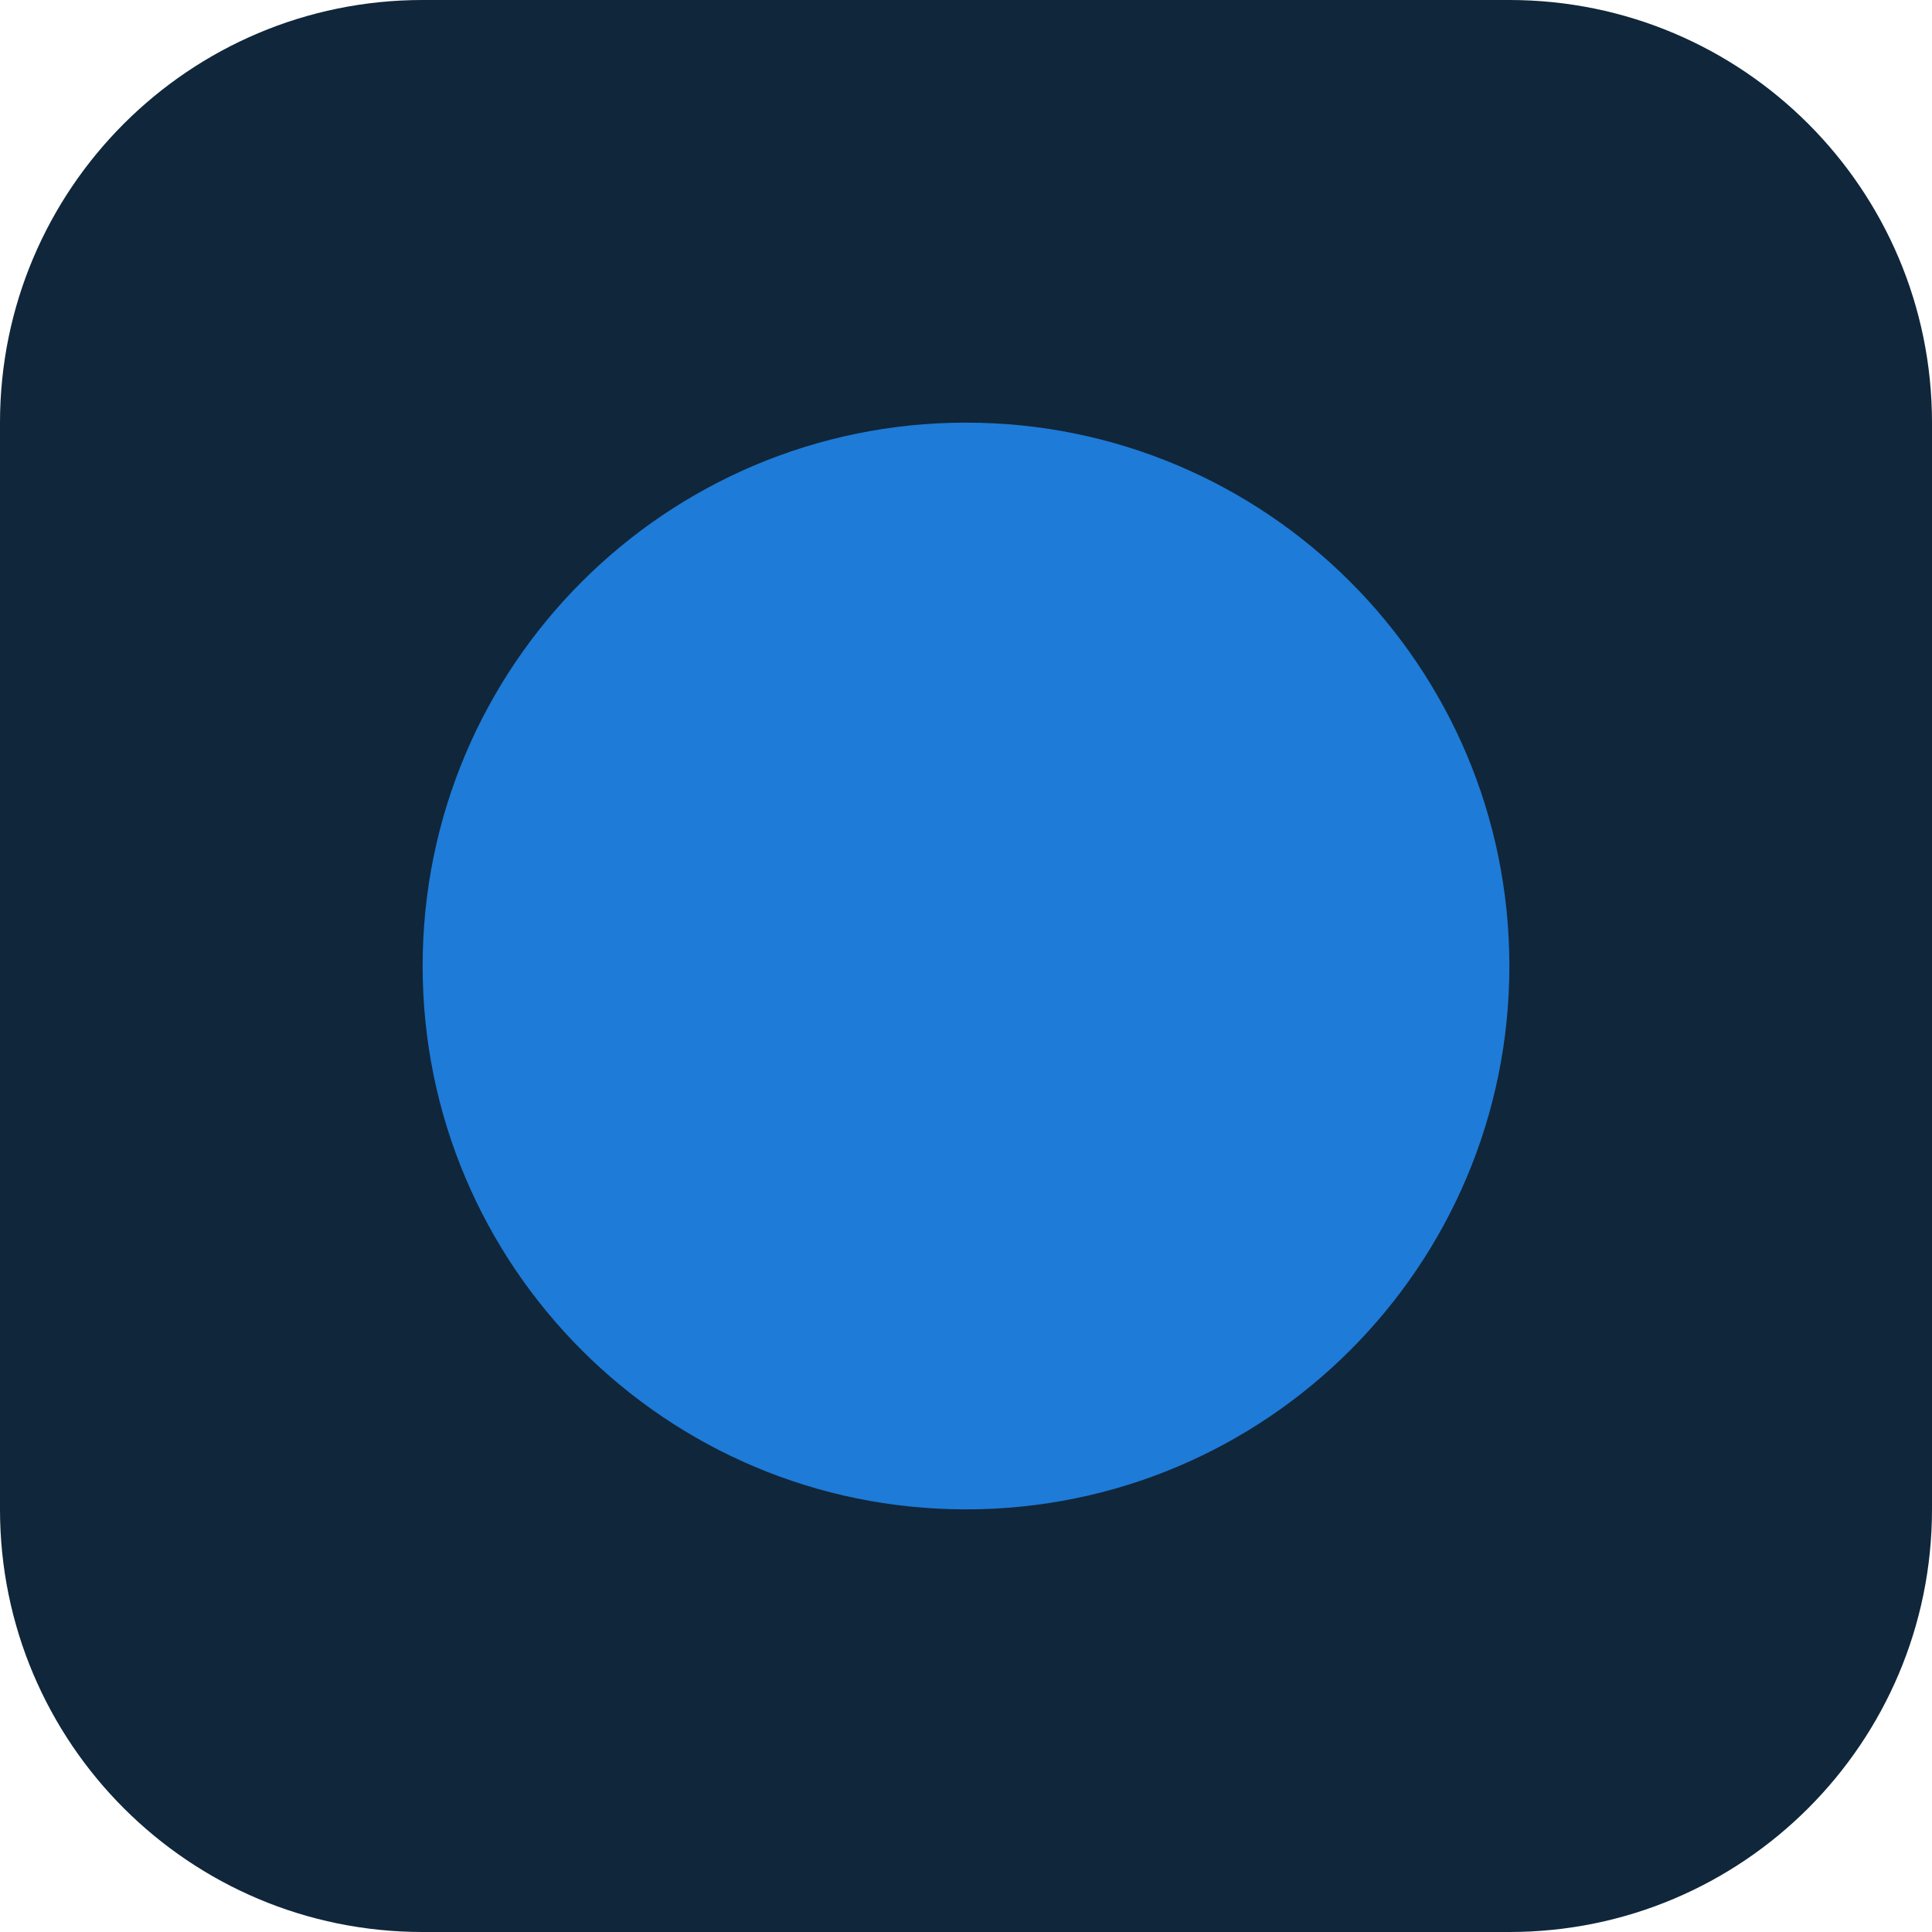
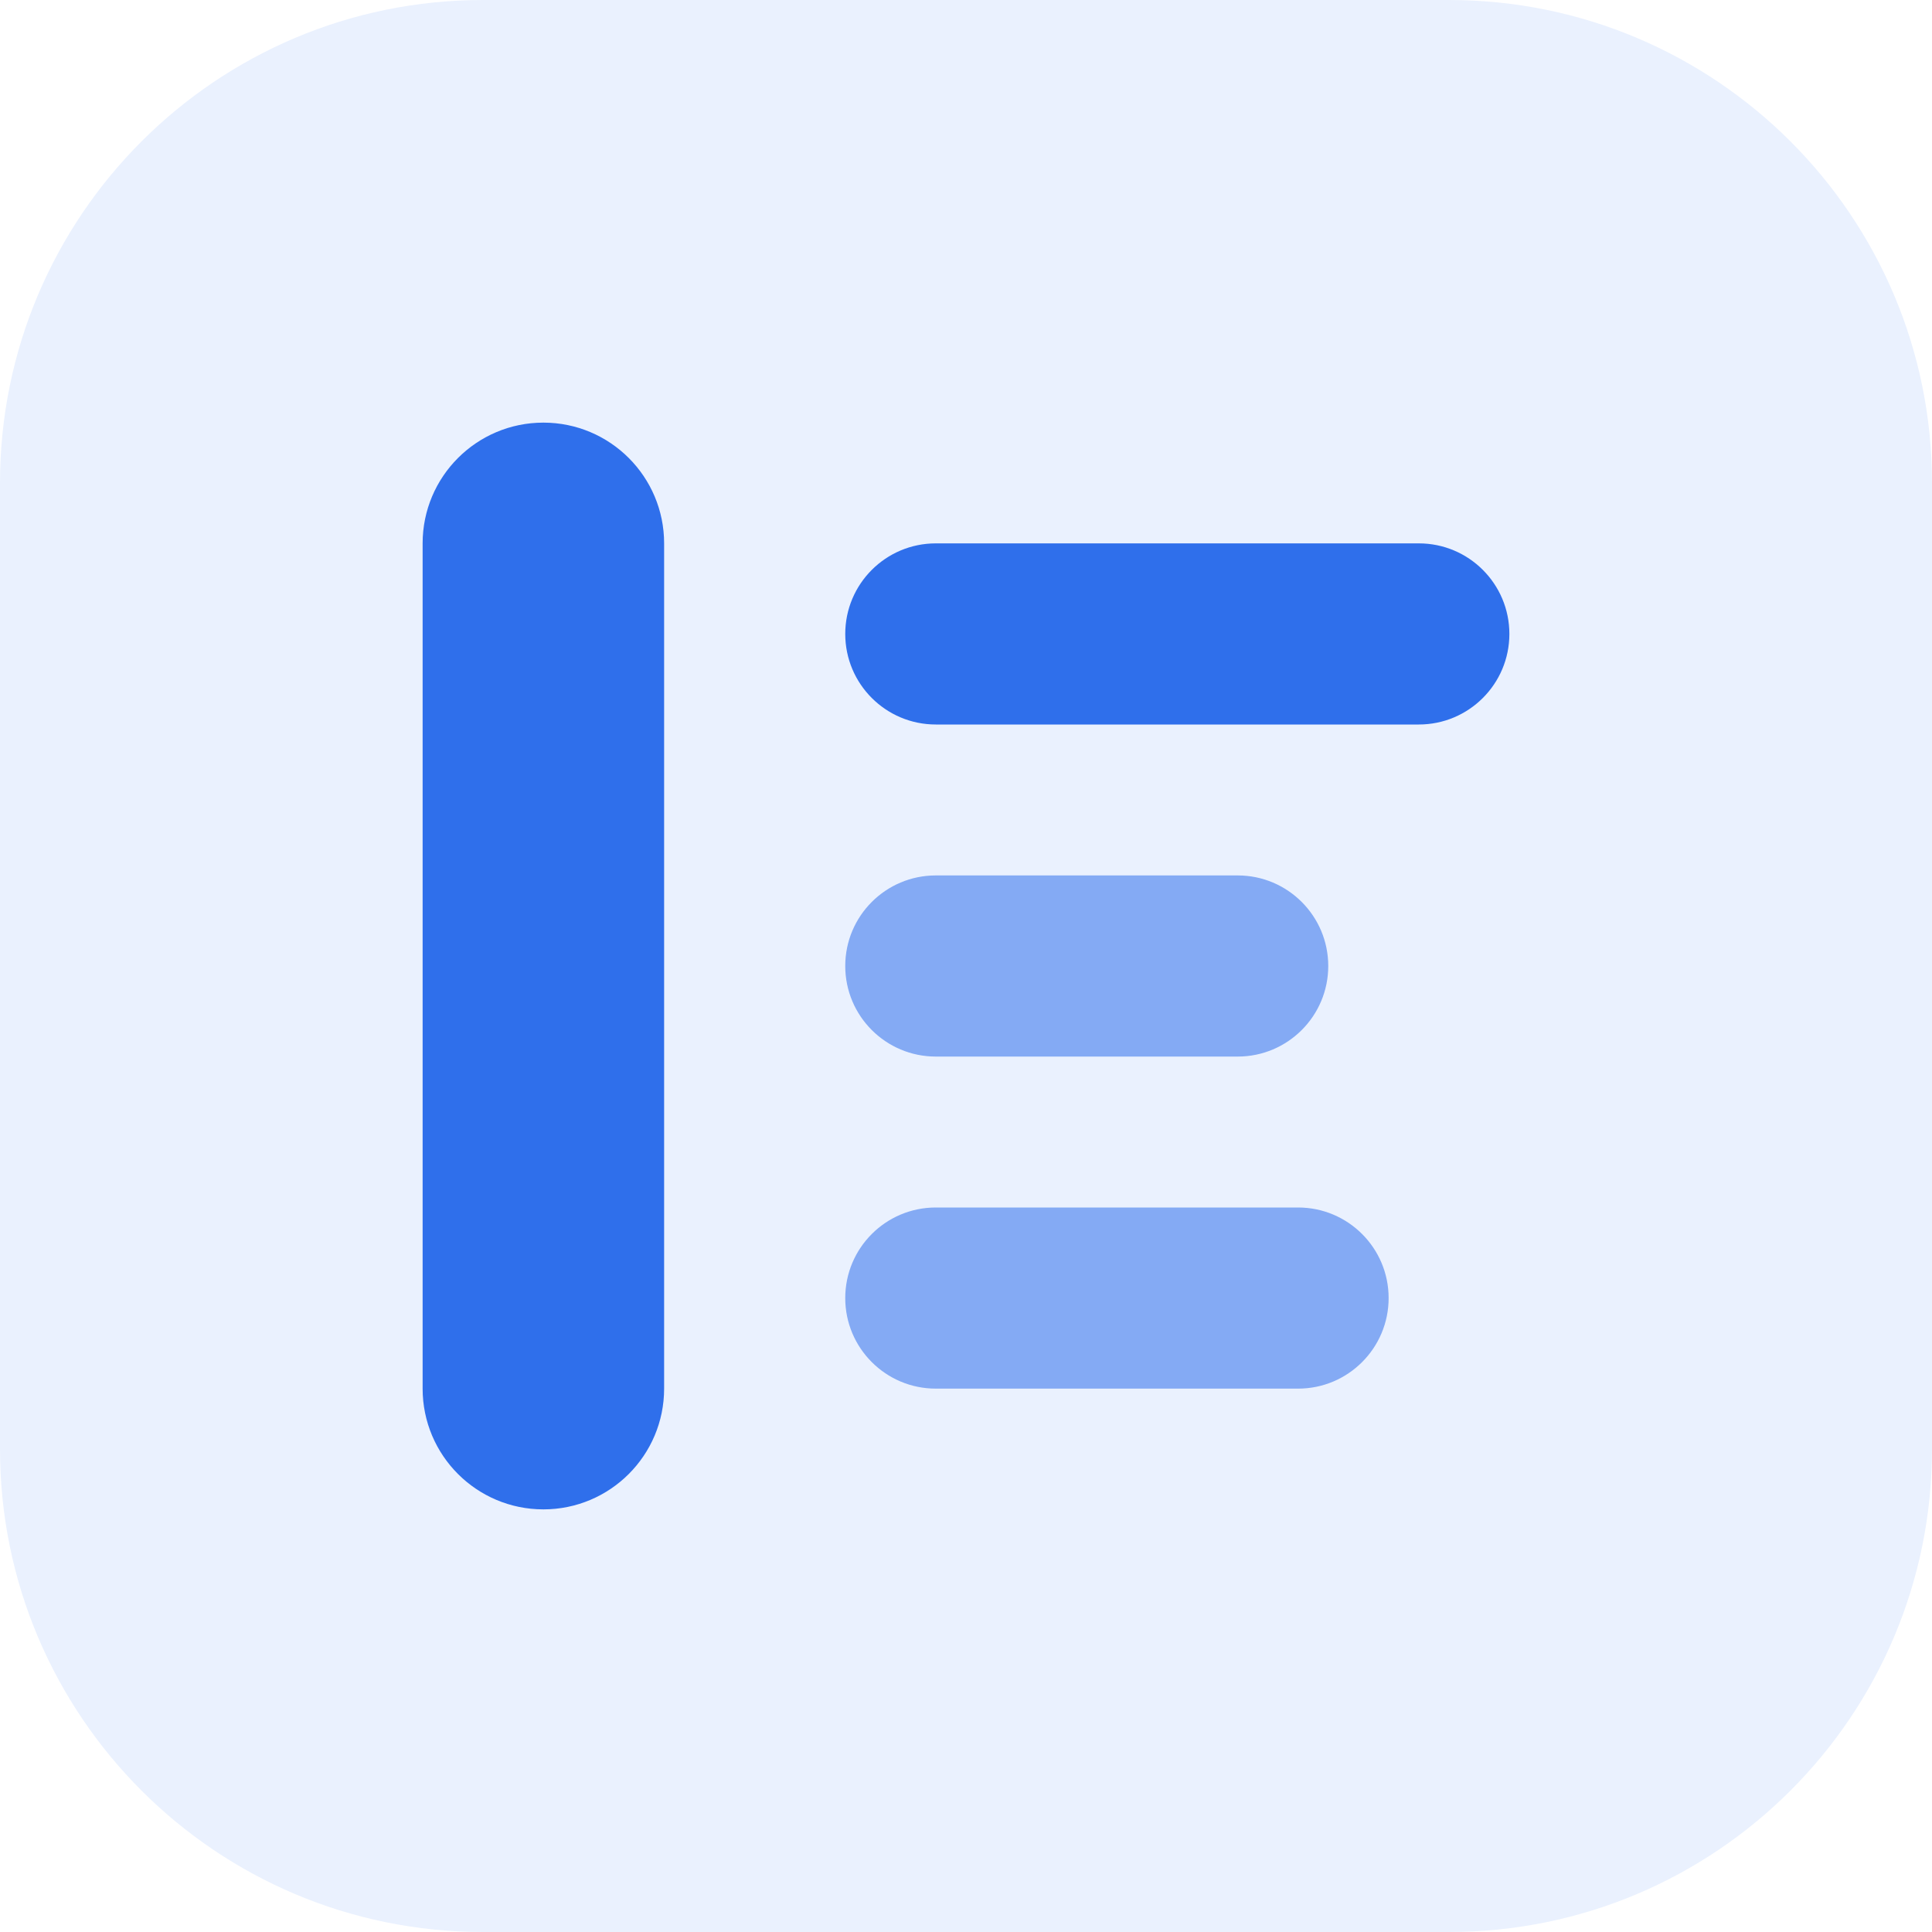
<svg xmlns="http://www.w3.org/2000/svg" viewBox="0 0 32 32">
-   <rect width="32" height="32" rx="7" fill="#10263a" />
-   <circle cx="16" cy="16" r="9" fill="#1e7bd8" />
+   <rect width="32" height="32" rx="8" fill="#eaf1fe" />
+   <rect x="7" y="7" width="4" height="18" rx="2" fill="#2f6feb" />
+   <rect x="14" y="9" width="11" height="3" rx="1.5" fill="#2f6feb" />
+   <rect x="14" y="14.5" width="8" height="3" rx="1.5" fill="#2f6feb" opacity=".55" />
+   <rect x="14" y="20" width="9" height="3" rx="1.5" fill="#2f6feb" opacity=".55" />
</svg>
